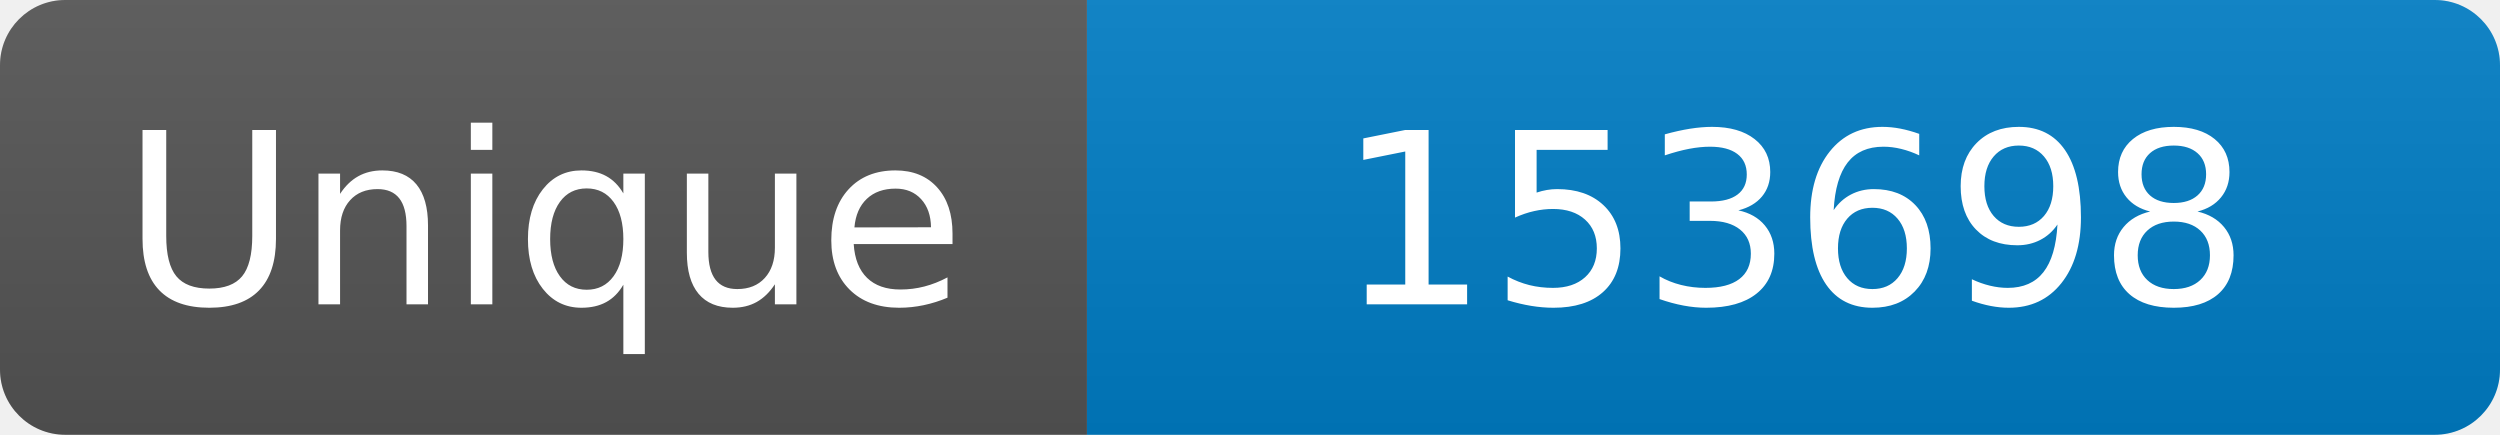
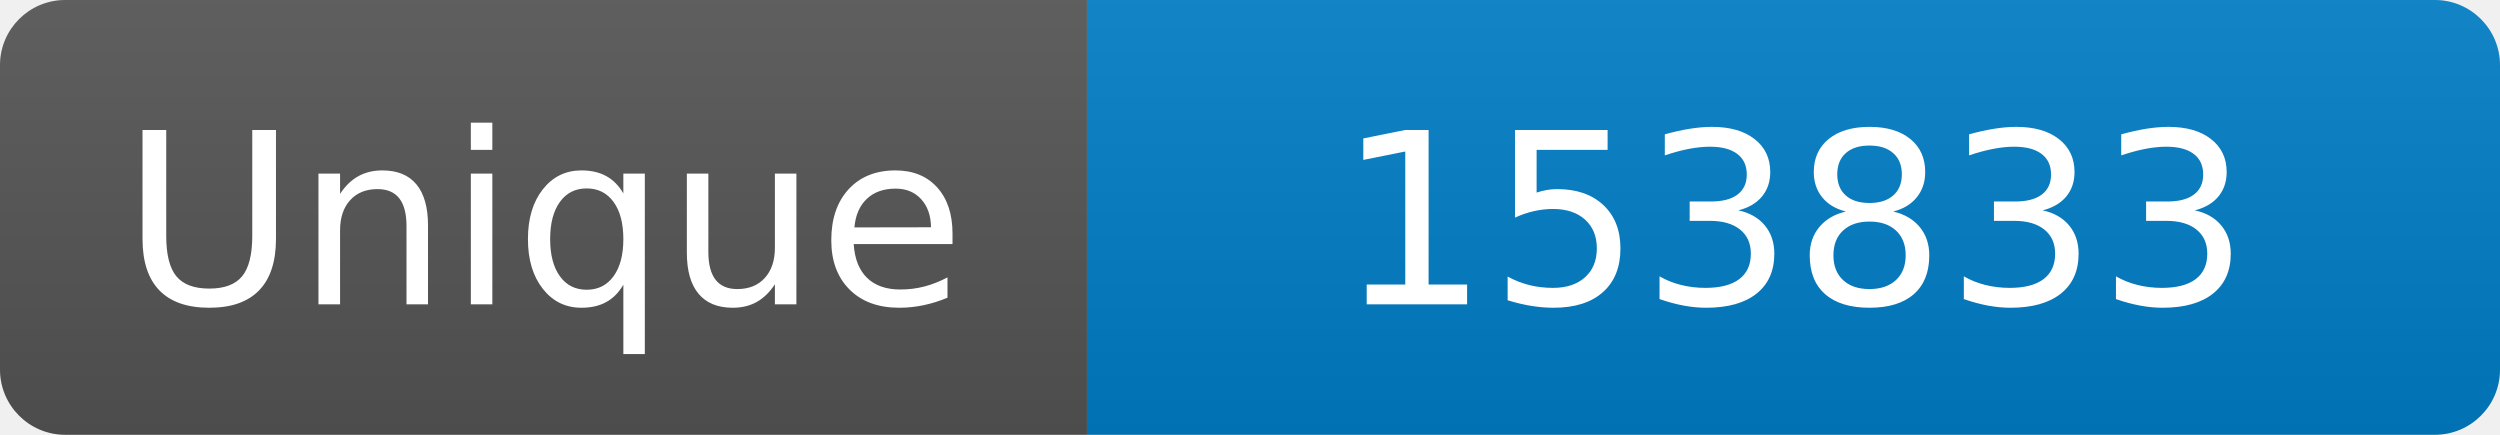
<svg xmlns="http://www.w3.org/2000/svg" width="115" height="20" role="img" aria-label="Maintained?: yes">
  <linearGradient id="s" x2="0" y2="100%">
    <stop offset="0" stop-color="#bbb" stop-opacity=".1" />
    <stop offset="1" stop-opacity=".1" />
  </linearGradient>
  <clipPath id="r">
    <rect width="115" height="20" rx="3" fill="#fff" />
  </clipPath>
  <g clip-path="url(#r)">
    <rect width="50" height="20" fill="#555" />
    <rect x="50" width="160" height="20" fill="#007ec6" />
    <rect width="115" height="20" fill="url(#s)" />
  </g>
  <g fill="#fff" text-anchor="middle" font-family="Verdana,Geneva,DejaVu Sans,sans-serif" font-size="110">
    <text x="250" y="140" transform="scale(.1)" fill="#fff">Unique</text>
-     <text x="825" y="140" transform="scale(.1)" fill="#fff">153698</text>
+     <text x="825" y="140" transform="scale(.1)" fill="#fff">153833</text>
  </g>
</svg>
